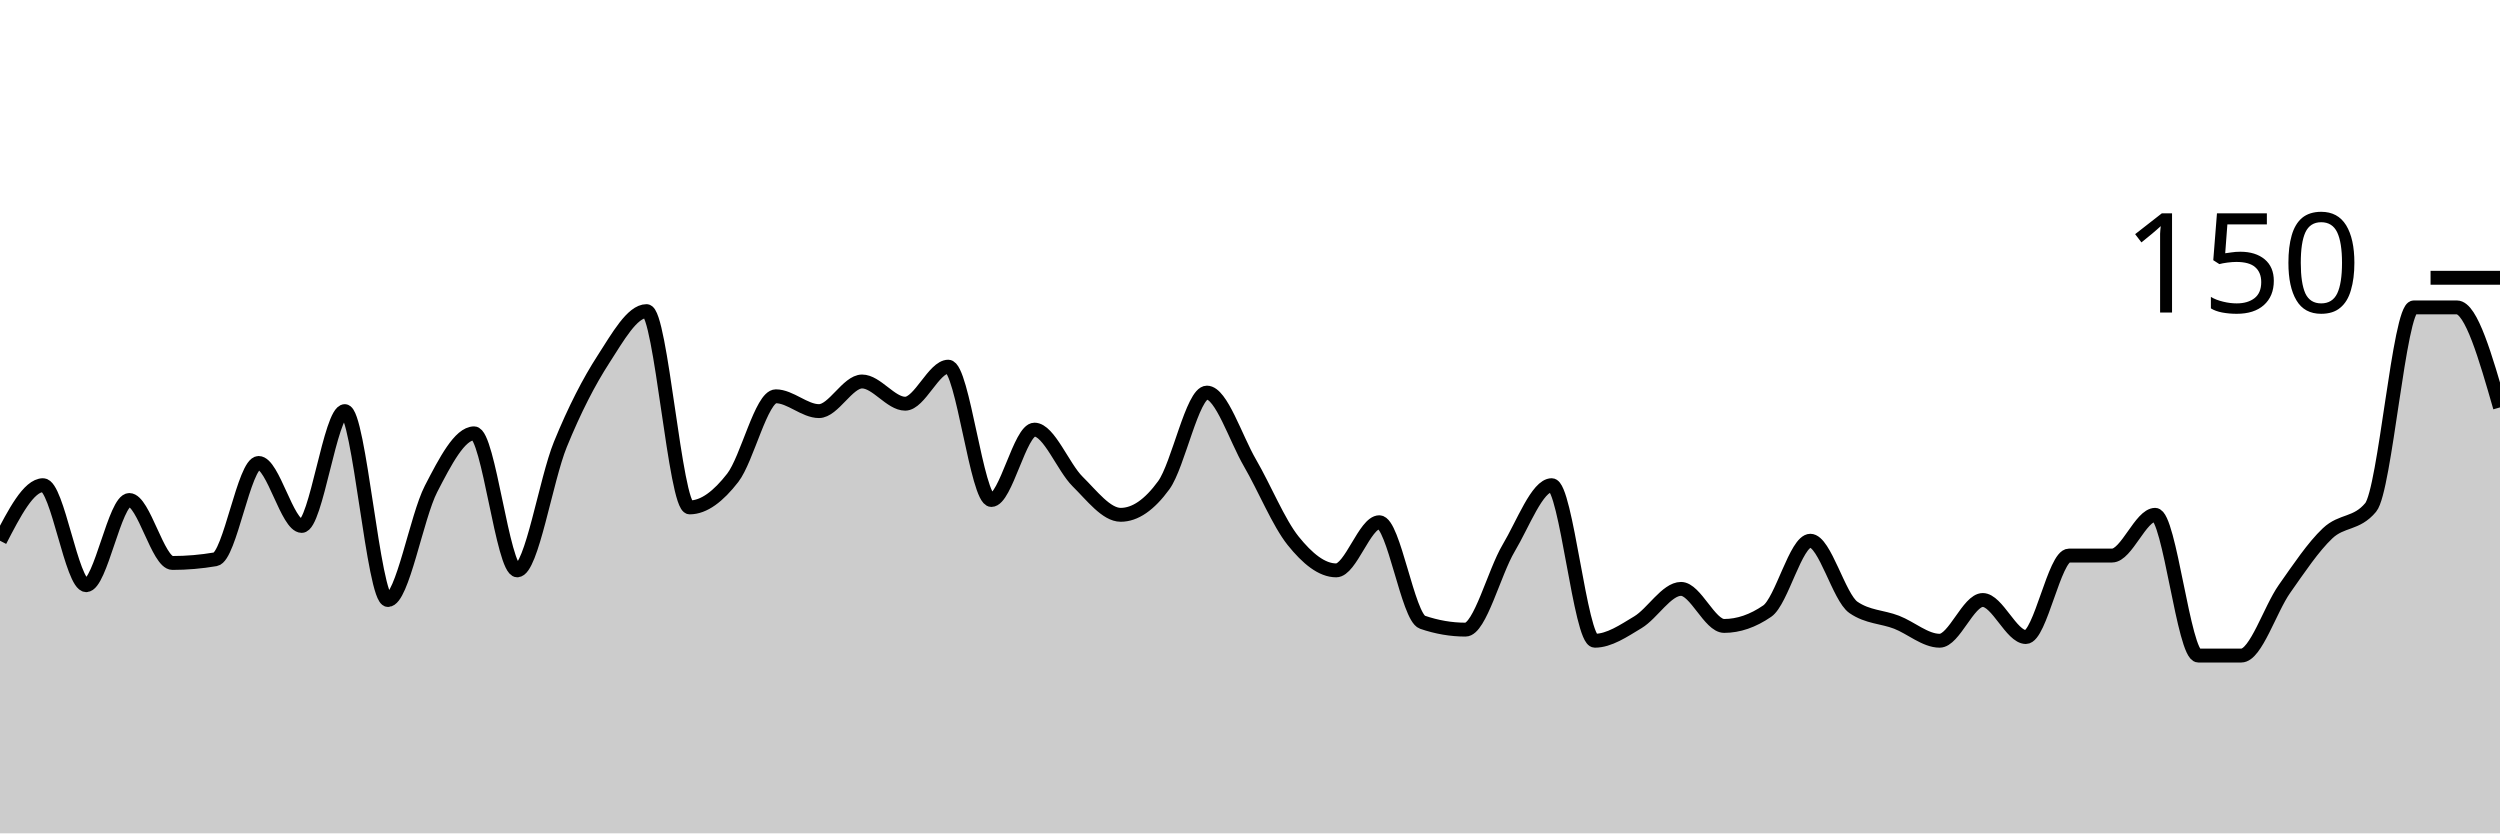
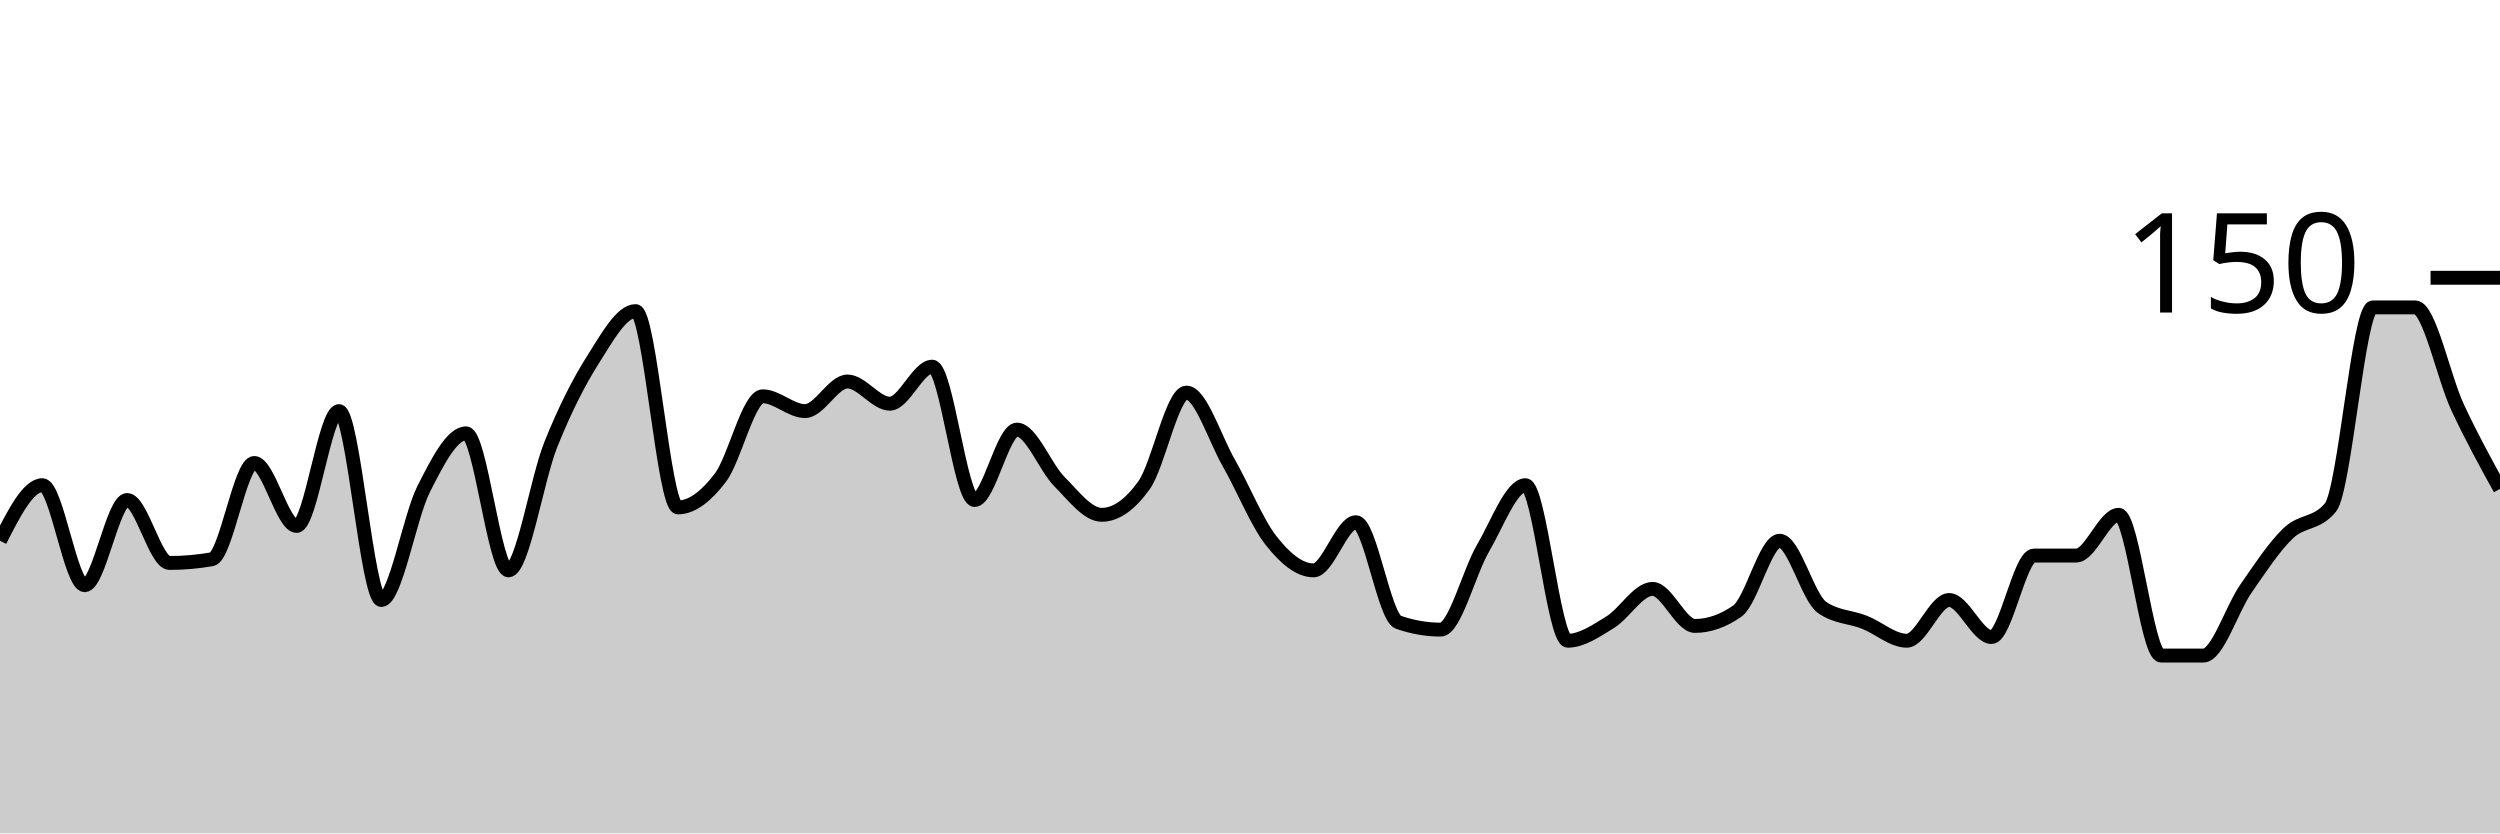
<svg xmlns="http://www.w3.org/2000/svg" viewBox="0 0 180 60">
  <g transform="translate(0,20)">
-     <path class="area" fill="rgba(0, 0, 0, 0.2)" d="M0,18.933C1.034,16.933,2.069,14.933,3.103,14.933C4.138,14.933,5.172,22.133,6.207,22.133C7.241,22.133,8.276,16,9.31,16C10.345,16,11.379,20.533,12.414,20.533C13.448,20.533,14.483,20.444,15.517,20.267C16.552,20.089,17.586,13.333,18.621,13.333C19.655,13.333,20.69,17.867,21.724,17.867C22.759,17.867,23.793,9.6,24.828,9.6C25.862,9.6,26.897,23.2,27.931,23.2C28.966,23.2,30,17.2,31.034,15.2C32.069,13.2,33.103,11.2,34.138,11.2C35.172,11.2,36.207,21.067,37.241,21.067C38.276,21.067,39.31,14.533,40.345,12C41.379,9.467,42.414,7.467,43.448,5.867C44.483,4.267,45.517,2.4,46.552,2.4C47.586,2.4,48.621,16.533,49.655,16.533C50.69,16.533,51.724,15.733,52.759,14.4C53.793,13.067,54.828,8.533,55.862,8.533C56.897,8.533,57.931,9.6,58.966,9.6C60,9.6,61.034,7.467,62.069,7.467C63.103,7.467,64.138,9.067,65.172,9.067C66.207,9.067,67.241,6.4,68.276,6.4C69.31,6.4,70.345,16,71.379,16C72.414,16,73.448,10.933,74.483,10.933C75.517,10.933,76.552,13.644,77.586,14.667C78.621,15.689,79.655,17.067,80.69,17.067C81.724,17.067,82.759,16.356,83.793,14.933C84.828,13.511,85.862,8.267,86.897,8.267C87.931,8.267,88.966,11.556,90,13.333C91.034,15.111,92.069,17.644,93.103,18.933C94.138,20.222,95.172,21.067,96.207,21.067C97.241,21.067,98.276,17.6,99.31,17.6C100.345,17.6,101.379,24.444,102.414,24.8C103.448,25.156,104.483,25.333,105.517,25.333C106.552,25.333,107.586,21.2,108.621,19.467C109.655,17.733,110.69,14.933,111.724,14.933C112.759,14.933,113.793,26.133,114.828,26.133C115.862,26.133,116.897,25.422,117.931,24.8C118.966,24.178,120,22.4,121.034,22.4C122.069,22.4,123.103,25.067,124.138,25.067C125.172,25.067,126.207,24.711,127.241,24C128.276,23.289,129.31,18.933,130.345,18.933C131.379,18.933,132.414,23.022,133.448,23.733C134.483,24.444,135.517,24.4,136.552,24.8C137.586,25.2,138.621,26.133,139.655,26.133C140.69,26.133,141.724,23.2,142.759,23.2C143.793,23.2,144.828,25.867,145.862,25.867C146.897,25.867,147.931,20,148.966,20C150,20,151.034,20,152.069,20C153.103,20,154.138,17.067,155.172,17.067C156.207,17.067,157.241,27.2,158.276,27.2C159.31,27.2,160.345,27.2,161.379,27.2C162.414,27.2,163.448,23.867,164.483,22.4C165.517,20.933,166.552,19.378,167.586,18.4C168.621,17.422,169.655,17.778,170.69,16.533C171.724,15.289,172.759,2.133,173.793,2.133C174.828,2.133,175.862,2.133,176.897,2.133C177.931,2.133,178.966,5.733,180,9.333L180,40C178.966,40,177.931,40,176.897,40C175.862,40,174.828,40,173.793,40C172.759,40,171.724,40,170.69,40C169.655,40,168.621,40,167.586,40C166.552,40,165.517,40,164.483,40C163.448,40,162.414,40,161.379,40C160.345,40,159.31,40,158.276,40C157.241,40,156.207,40,155.172,40C154.138,40,153.103,40,152.069,40C151.034,40,150,40,148.966,40C147.931,40,146.897,40,145.862,40C144.828,40,143.793,40,142.759,40C141.724,40,140.69,40,139.655,40C138.621,40,137.586,40,136.552,40C135.517,40,134.483,40,133.448,40C132.414,40,131.379,40,130.345,40C129.31,40,128.276,40,127.241,40C126.207,40,125.172,40,124.138,40C123.103,40,122.069,40,121.034,40C120,40,118.966,40,117.931,40C116.897,40,115.862,40,114.828,40C113.793,40,112.759,40,111.724,40C110.69,40,109.655,40,108.621,40C107.586,40,106.552,40,105.517,40C104.483,40,103.448,40,102.414,40C101.379,40,100.345,40,99.31,40C98.276,40,97.241,40,96.207,40C95.172,40,94.138,40,93.103,40C92.069,40,91.034,40,90,40C88.966,40,87.931,40,86.897,40C85.862,40,84.828,40,83.793,40C82.759,40,81.724,40,80.69,40C79.655,40,78.621,40,77.586,40C76.552,40,75.517,40,74.483,40C73.448,40,72.414,40,71.379,40C70.345,40,69.31,40,68.276,40C67.241,40,66.207,40,65.172,40C64.138,40,63.103,40,62.069,40C61.034,40,60,40,58.966,40C57.931,40,56.897,40,55.862,40C54.828,40,53.793,40,52.759,40C51.724,40,50.69,40,49.655,40C48.621,40,47.586,40,46.552,40C45.517,40,44.483,40,43.448,40C42.414,40,41.379,40,40.345,40C39.31,40,38.276,40,37.241,40C36.207,40,35.172,40,34.138,40C33.103,40,32.069,40,31.034,40C30,40,28.966,40,27.931,40C26.897,40,25.862,40,24.828,40C23.793,40,22.759,40,21.724,40C20.69,40,19.655,40,18.621,40C17.586,40,16.552,40,15.517,40C14.483,40,13.448,40,12.414,40C11.379,40,10.345,40,9.31,40C8.276,40,7.241,40,6.207,40C5.172,40,4.138,40,3.103,40C2.069,40,1.034,40,0,40Z" />
-     <path class="line" stroke="black" fill="none" d="M0,18.933C1.034,16.933,2.069,14.933,3.103,14.933C4.138,14.933,5.172,22.133,6.207,22.133C7.241,22.133,8.276,16,9.31,16C10.345,16,11.379,20.533,12.414,20.533C13.448,20.533,14.483,20.444,15.517,20.267C16.552,20.089,17.586,13.333,18.621,13.333C19.655,13.333,20.69,17.867,21.724,17.867C22.759,17.867,23.793,9.6,24.828,9.6C25.862,9.6,26.897,23.2,27.931,23.2C28.966,23.2,30,17.2,31.034,15.2C32.069,13.2,33.103,11.2,34.138,11.2C35.172,11.2,36.207,21.067,37.241,21.067C38.276,21.067,39.31,14.533,40.345,12C41.379,9.467,42.414,7.467,43.448,5.867C44.483,4.267,45.517,2.4,46.552,2.4C47.586,2.4,48.621,16.533,49.655,16.533C50.69,16.533,51.724,15.733,52.759,14.4C53.793,13.067,54.828,8.533,55.862,8.533C56.897,8.533,57.931,9.6,58.966,9.6C60,9.6,61.034,7.467,62.069,7.467C63.103,7.467,64.138,9.067,65.172,9.067C66.207,9.067,67.241,6.4,68.276,6.4C69.31,6.4,70.345,16,71.379,16C72.414,16,73.448,10.933,74.483,10.933C75.517,10.933,76.552,13.644,77.586,14.667C78.621,15.689,79.655,17.067,80.69,17.067C81.724,17.067,82.759,16.356,83.793,14.933C84.828,13.511,85.862,8.267,86.897,8.267C87.931,8.267,88.966,11.556,90,13.333C91.034,15.111,92.069,17.644,93.103,18.933C94.138,20.222,95.172,21.067,96.207,21.067C97.241,21.067,98.276,17.6,99.31,17.6C100.345,17.6,101.379,24.444,102.414,24.8C103.448,25.156,104.483,25.333,105.517,25.333C106.552,25.333,107.586,21.2,108.621,19.467C109.655,17.733,110.69,14.933,111.724,14.933C112.759,14.933,113.793,26.133,114.828,26.133C115.862,26.133,116.897,25.422,117.931,24.8C118.966,24.178,120,22.4,121.034,22.4C122.069,22.4,123.103,25.067,124.138,25.067C125.172,25.067,126.207,24.711,127.241,24C128.276,23.289,129.31,18.933,130.345,18.933C131.379,18.933,132.414,23.022,133.448,23.733C134.483,24.444,135.517,24.4,136.552,24.8C137.586,25.2,138.621,26.133,139.655,26.133C140.69,26.133,141.724,23.2,142.759,23.2C143.793,23.2,144.828,25.867,145.862,25.867C146.897,25.867,147.931,20,148.966,20C150,20,151.034,20,152.069,20C153.103,20,154.138,17.067,155.172,17.067C156.207,17.067,157.241,27.2,158.276,27.2C159.31,27.2,160.345,27.2,161.379,27.2C162.414,27.2,163.448,23.867,164.483,22.4C165.517,20.933,166.552,19.378,167.586,18.4C168.621,17.422,169.655,17.778,170.69,16.533C171.724,15.289,172.759,2.133,173.793,2.133C174.828,2.133,175.862,2.133,176.897,2.133C177.931,2.133,178.966,5.733,180,9.333" />
+     <path class="area" fill="rgba(0, 0, 0, 0.2)" d="M0,18.933C1.017,16.933,2.034,14.933,3.051,14.933C4.068,14.933,5.085,22.133,6.102,22.133C7.119,22.133,8.136,16,9.153,16C10.169,16,11.186,20.533,12.203,20.533C13.22,20.533,14.237,20.444,15.254,20.267C16.271,20.089,17.288,13.333,18.305,13.333C19.322,13.333,20.339,17.867,21.356,17.867C22.373,17.867,23.39,9.6,24.407,9.6C25.424,9.6,26.441,23.2,27.458,23.2C28.475,23.2,29.492,17.2,30.508,15.2C31.525,13.2,32.542,11.2,33.559,11.2C34.576,11.2,35.593,21.067,36.61,21.067C37.627,21.067,38.644,14.533,39.661,12C40.678,9.467,41.695,7.467,42.712,5.867C43.729,4.267,44.746,2.4,45.763,2.4C46.78,2.4,47.797,16.533,48.814,16.533C49.831,16.533,50.847,15.733,51.864,14.4C52.881,13.067,53.898,8.533,54.915,8.533C55.932,8.533,56.949,9.6,57.966,9.6C58.983,9.6,60,7.467,61.017,7.467C62.034,7.467,63.051,9.067,64.068,9.067C65.085,9.067,66.102,6.4,67.119,6.4C68.136,6.4,69.153,16,70.169,16C71.186,16,72.203,10.933,73.22,10.933C74.237,10.933,75.254,13.644,76.271,14.667C77.288,15.689,78.305,17.067,79.322,17.067C80.339,17.067,81.356,16.356,82.373,14.933C83.39,13.511,84.407,8.267,85.424,8.267C86.441,8.267,87.458,11.556,88.475,13.333C89.492,15.111,90.508,17.644,91.525,18.933C92.542,20.222,93.559,21.067,94.576,21.067C95.593,21.067,96.61,17.6,97.627,17.6C98.644,17.6,99.661,24.444,100.678,24.8C101.695,25.156,102.712,25.333,103.729,25.333C104.746,25.333,105.763,21.2,106.78,19.467C107.797,17.733,108.814,14.933,109.831,14.933C110.847,14.933,111.864,26.133,112.881,26.133C113.898,26.133,114.915,25.422,115.932,24.8C116.949,24.178,117.966,22.4,118.983,22.4C120,22.4,121.017,25.067,122.034,25.067C123.051,25.067,124.068,24.711,125.085,24C126.102,23.289,127.119,18.933,128.136,18.933C129.153,18.933,130.169,23.022,131.186,23.733C132.203,24.444,133.22,24.4,134.237,24.8C135.254,25.2,136.271,26.133,137.288,26.133C138.305,26.133,139.322,23.2,140.339,23.2C141.356,23.2,142.373,25.867,143.39,25.867C144.407,25.867,145.424,20,146.441,20C147.458,20,148.475,20,149.492,20C150.508,20,151.525,17.067,152.542,17.067C153.559,17.067,154.576,27.2,155.593,27.2C156.61,27.2,157.627,27.2,158.644,27.2C159.661,27.2,160.678,23.867,161.695,22.4C162.712,20.933,163.729,19.378,164.746,18.4C165.763,17.422,166.78,17.778,167.797,16.533C168.814,15.289,169.831,2.133,170.847,2.133C171.864,2.133,172.881,2.133,173.898,2.133C174.915,2.133,175.932,7.156,176.949,9.333C177.966,11.511,178.983,13.356,180,15.2L180,40C178.983,40,177.966,40,176.949,40C175.932,40,174.915,40,173.898,40C172.881,40,171.864,40,170.847,40C169.831,40,168.814,40,167.797,40C166.78,40,165.763,40,164.746,40C163.729,40,162.712,40,161.695,40C160.678,40,159.661,40,158.644,40C157.627,40,156.61,40,155.593,40C154.576,40,153.559,40,152.542,40C151.525,40,150.508,40,149.492,40C148.475,40,147.458,40,146.441,40C145.424,40,144.407,40,143.39,40C142.373,40,141.356,40,140.339,40C139.322,40,138.305,40,137.288,40C136.271,40,135.254,40,134.237,40C133.22,40,132.203,40,131.186,40C130.169,40,129.153,40,128.136,40C127.119,40,126.102,40,125.085,40C124.068,40,123.051,40,122.034,40C121.017,40,120,40,118.983,40C117.966,40,116.949,40,115.932,40C114.915,40,113.898,40,112.881,40C111.864,40,110.847,40,109.831,40C108.814,40,107.797,40,106.78,40C105.763,40,104.746,40,103.729,40C102.712,40,101.695,40,100.678,40C99.661,40,98.644,40,97.627,40C96.61,40,95.593,40,94.576,40C93.559,40,92.542,40,91.525,40C90.508,40,89.492,40,88.475,40C87.458,40,86.441,40,85.424,40C84.407,40,83.39,40,82.373,40C81.356,40,80.339,40,79.322,40C78.305,40,77.288,40,76.271,40C75.254,40,74.237,40,73.22,40C72.203,40,71.186,40,70.169,40C69.153,40,68.136,40,67.119,40C66.102,40,65.085,40,64.068,40C63.051,40,62.034,40,61.017,40C60,40,58.983,40,57.966,40C56.949,40,55.932,40,54.915,40C53.898,40,52.881,40,51.864,40C50.847,40,49.831,40,48.814,40C47.797,40,46.78,40,45.763,40C44.746,40,43.729,40,42.712,40C41.695,40,40.678,40,39.661,40C38.644,40,37.627,40,36.61,40C35.593,40,34.576,40,33.559,40C32.542,40,31.525,40,30.508,40C29.492,40,28.475,40,27.458,40C26.441,40,25.424,40,24.407,40C23.39,40,22.373,40,21.356,40C20.339,40,19.322,40,18.305,40C17.288,40,16.271,40,15.254,40C14.237,40,13.22,40,12.203,40C11.186,40,10.169,40,9.153,40C8.136,40,7.119,40,6.102,40C5.085,40,4.068,40,3.051,40C2.034,40,1.017,40,0,40Z" />
+     <path class="line" stroke="black" fill="none" d="M0,18.933C1.017,16.933,2.034,14.933,3.051,14.933C4.068,14.933,5.085,22.133,6.102,22.133C7.119,22.133,8.136,16,9.153,16C10.169,16,11.186,20.533,12.203,20.533C13.22,20.533,14.237,20.444,15.254,20.267C16.271,20.089,17.288,13.333,18.305,13.333C19.322,13.333,20.339,17.867,21.356,17.867C22.373,17.867,23.39,9.6,24.407,9.6C25.424,9.6,26.441,23.2,27.458,23.2C28.475,23.2,29.492,17.2,30.508,15.2C31.525,13.2,32.542,11.2,33.559,11.2C34.576,11.2,35.593,21.067,36.61,21.067C37.627,21.067,38.644,14.533,39.661,12C40.678,9.467,41.695,7.467,42.712,5.867C43.729,4.267,44.746,2.4,45.763,2.4C46.78,2.4,47.797,16.533,48.814,16.533C49.831,16.533,50.847,15.733,51.864,14.4C52.881,13.067,53.898,8.533,54.915,8.533C55.932,8.533,56.949,9.6,57.966,9.6C58.983,9.6,60,7.467,61.017,7.467C62.034,7.467,63.051,9.067,64.068,9.067C65.085,9.067,66.102,6.4,67.119,6.4C68.136,6.4,69.153,16,70.169,16C71.186,16,72.203,10.933,73.22,10.933C74.237,10.933,75.254,13.644,76.271,14.667C77.288,15.689,78.305,17.067,79.322,17.067C80.339,17.067,81.356,16.356,82.373,14.933C83.39,13.511,84.407,8.267,85.424,8.267C86.441,8.267,87.458,11.556,88.475,13.333C89.492,15.111,90.508,17.644,91.525,18.933C92.542,20.222,93.559,21.067,94.576,21.067C95.593,21.067,96.61,17.6,97.627,17.6C98.644,17.6,99.661,24.444,100.678,24.8C101.695,25.156,102.712,25.333,103.729,25.333C104.746,25.333,105.763,21.2,106.78,19.467C107.797,17.733,108.814,14.933,109.831,14.933C110.847,14.933,111.864,26.133,112.881,26.133C113.898,26.133,114.915,25.422,115.932,24.8C116.949,24.178,117.966,22.4,118.983,22.4C120,22.4,121.017,25.067,122.034,25.067C123.051,25.067,124.068,24.711,125.085,24C126.102,23.289,127.119,18.933,128.136,18.933C129.153,18.933,130.169,23.022,131.186,23.733C132.203,24.444,133.22,24.4,134.237,24.8C135.254,25.2,136.271,26.133,137.288,26.133C138.305,26.133,139.322,23.2,140.339,23.2C141.356,23.2,142.373,25.867,143.39,25.867C144.407,25.867,145.424,20,146.441,20C147.458,20,148.475,20,149.492,20C150.508,20,151.525,17.067,152.542,17.067C153.559,17.067,154.576,27.2,155.593,27.2C156.61,27.2,157.627,27.2,158.644,27.2C159.661,27.2,160.678,23.867,161.695,22.4C162.712,20.933,163.729,19.378,164.746,18.4C165.763,17.422,166.78,17.778,167.797,16.533C168.814,15.289,169.831,2.133,170.847,2.133C171.864,2.133,172.881,2.133,173.898,2.133C174.915,2.133,175.932,7.156,176.949,9.333C177.966,11.511,178.983,13.356,180,15.2" />
    <path class="axis-ceiling" stroke-width="1" stroke="black" fill="none" d="M175,0L180,0" />
    <text class="axis-ceiling-label" font-family="sans-serif" text-anchor="end" font-size="10px" x="170" y="2.5">150</text>
  </g>
</svg>
